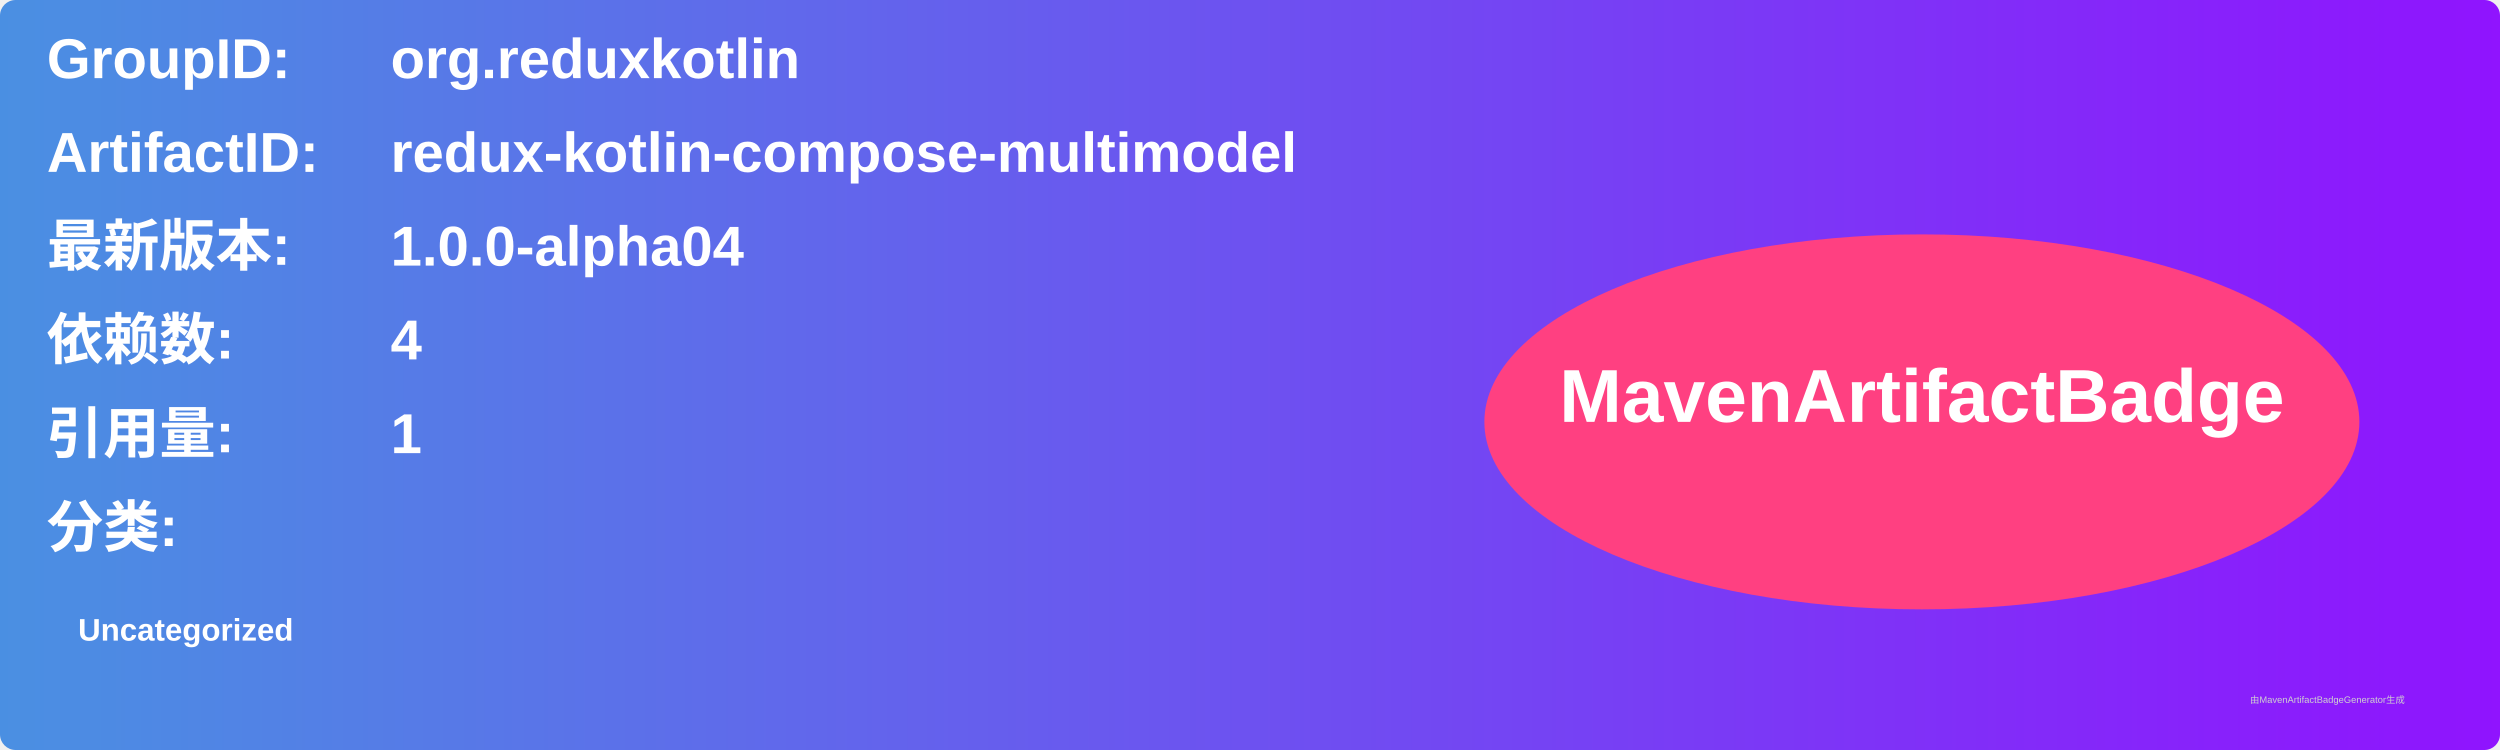
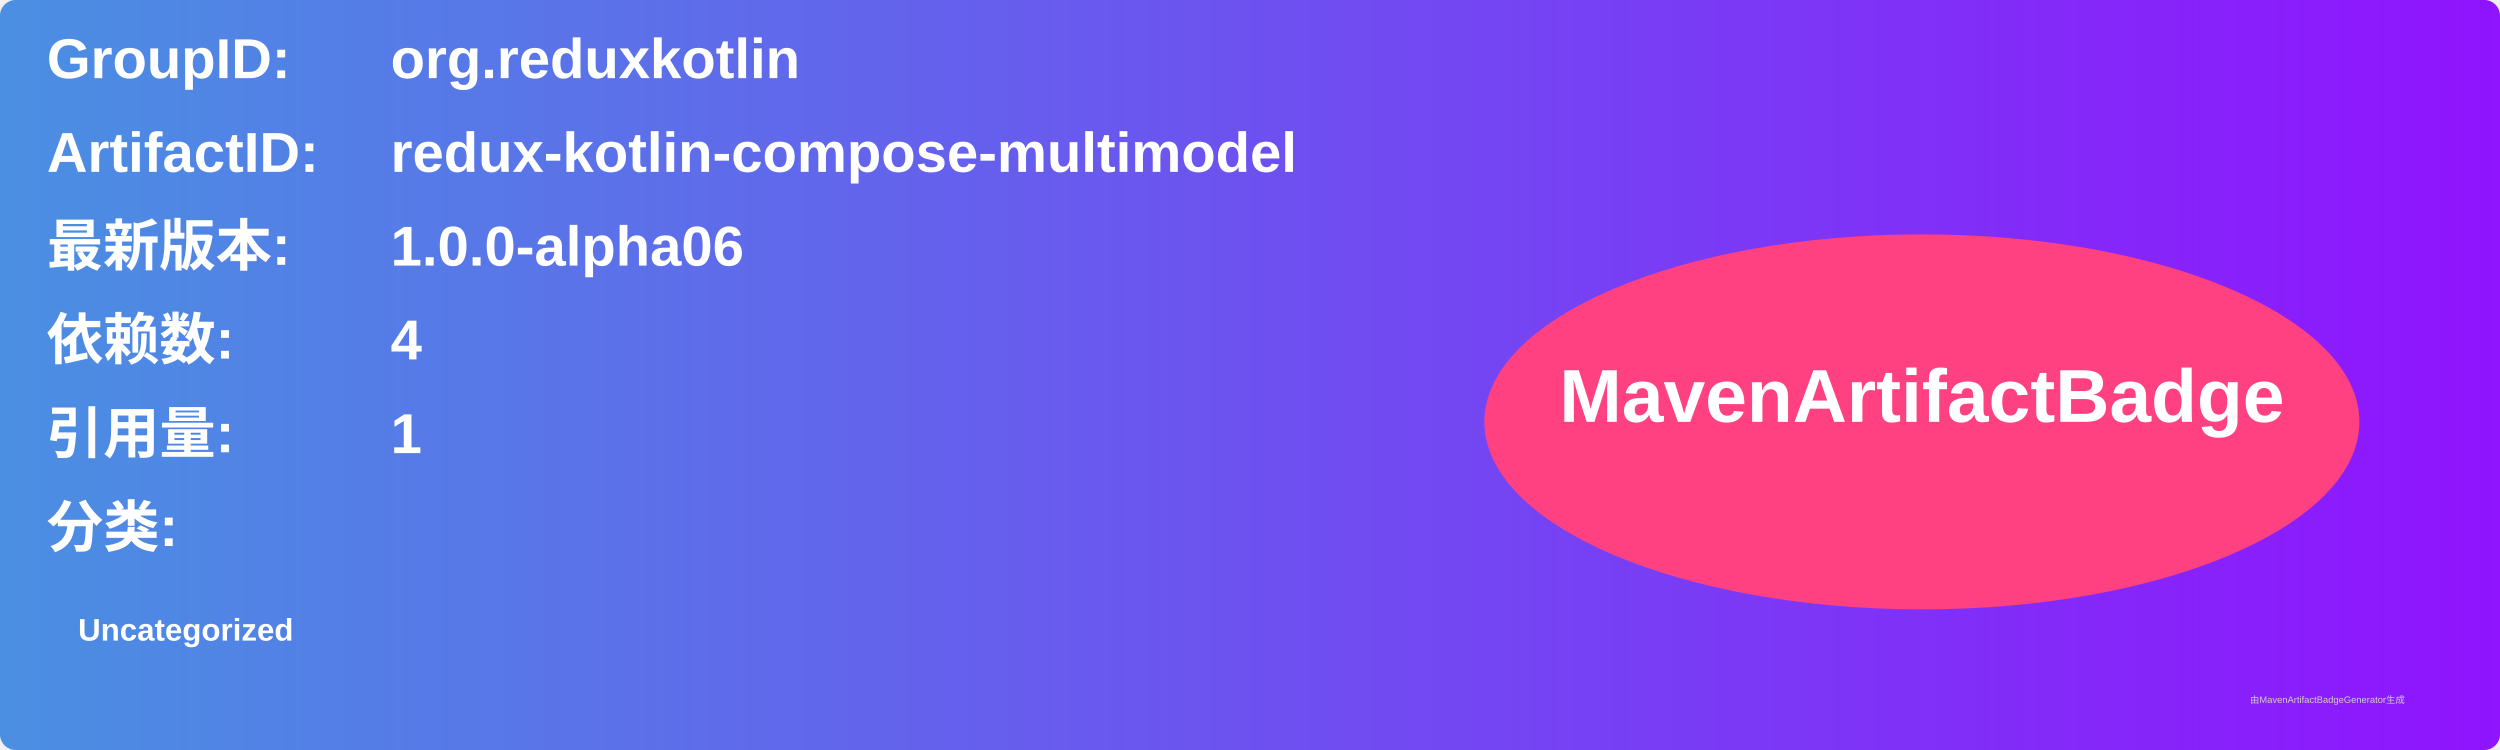
<svg xmlns="http://www.w3.org/2000/svg" width="800" height="240" viewBox="0 0 800 240">
  <linearGradient id="grad" x1="0%" y1="0%" x2="100%" y2="0%">
    <stop offset="0%" stop-color="#4a90e2" />
    <stop offset="100%" stop-color="#9013fe" />
  </linearGradient>
  <rect width="100%" height="100%" rx="5" ry="5" fill="url(#grad)" />
  <g transform="translate(15, 15)">
    <text x="0" y="10" font-family="Arial" font-size="18" fill="white" font-weight="bold" width="260">GroupID:</text>
    <text x="110" y="10" font-family="Arial" font-size="18" fill="white" font-weight="bold" width="460">org.reduxkotlin</text>
    <text x="0" y="40" font-family="Arial" font-size="18" fill="white" font-weight="bold" width="260">ArtifactID:</text>
    <text x="110" y="40" font-family="Arial" font-size="18" fill="white" font-weight="bold" width="460">redux-kotlin-compose-multimodel</text>
    <text x="0" y="70" font-family="Arial" font-size="18" fill="white" font-weight="bold">最新版本:</text>
    <text x="110" y="70" font-family="Arial" font-size="18" fill="white" font-weight="bold">
-       <tspan font-weight="bold">1.0.0-alpha04</tspan>
+       <tspan font-weight="bold">1.0.0-alpha06</tspan>
    </text>
    <text x="0" y="100" font-family="Arial" font-size="18" fill="white" font-weight="bold">依赖数: </text>
    <text x="110" y="100" font-family="Arial" font-size="18" fill="white">
      <tspan font-weight="bold">4</tspan>
    </text>
    <text x="0" y="130" font-family="Arial" font-size="18" fill="white" font-weight="bold">引用量: </text>
    <text x="110" y="130" font-family="Arial" font-size="18" fill="white">
      <tspan font-weight="bold">1</tspan>
    </text>
    <text x="0" y="160" font-family="Arial" font-size="18" fill="white" font-weight="bold">分类:</text>
    <text x="10" y="190" font-family="Arial" font-size="10" fill="white">
      <tspan font-weight="bold">Uncategorized</tspan>
    </text>
    <ellipse cx="600" cy="120" rx="140" ry="60" fill="#ff4081" />
    <text x="600" y="120" text-anchor="middle" font-family="Arial" font-size="24" fill="white" font-weight="bold">MavenArtifactBadge</text>
  </g>
  <text x="720" y="225" font-family="Arial" font-size="3" fill="#d0d0d0">由MavenArtifactBadgeGenerator生成</text>
</svg>
